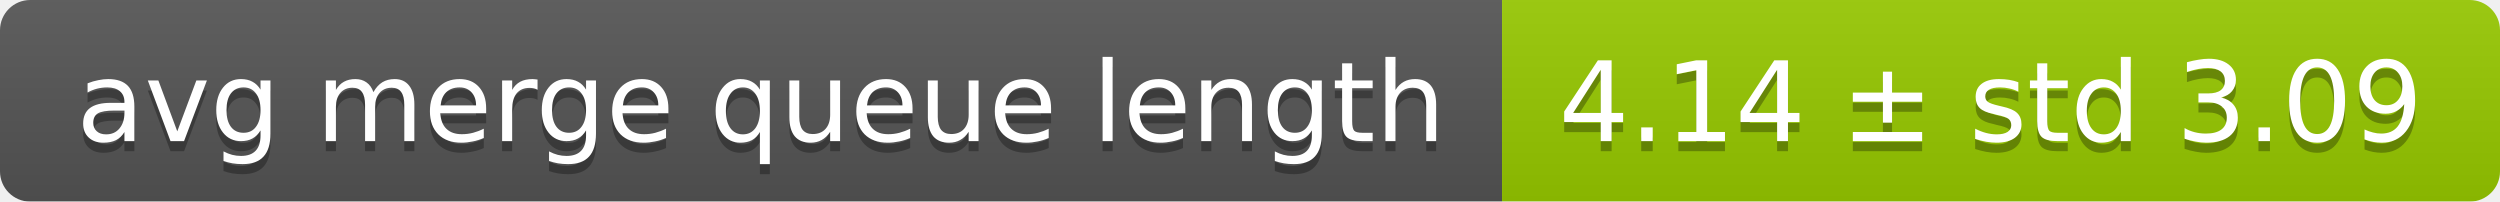
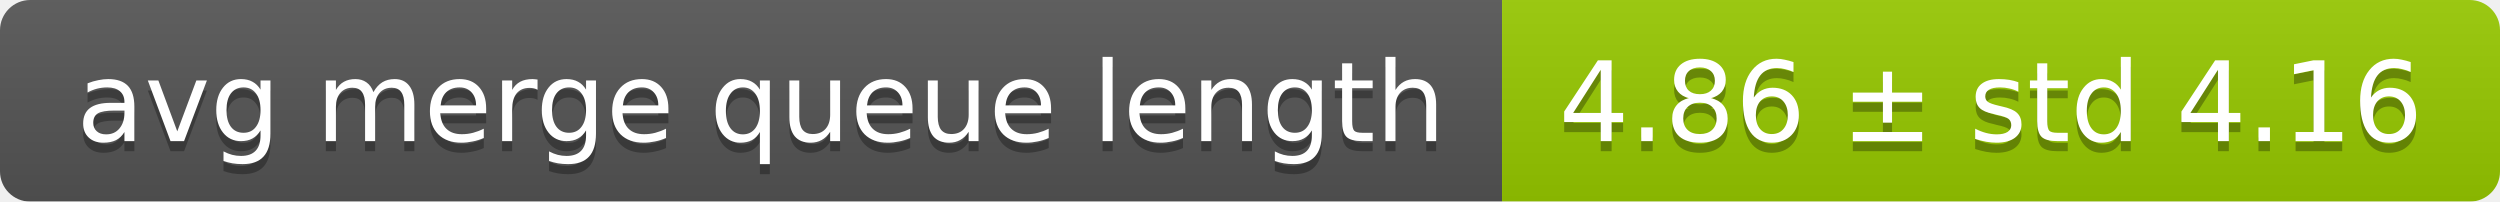
<svg xmlns="http://www.w3.org/2000/svg" width="248" height="20">
  <linearGradient id="smooth" x2="0" y2="100%">
    <stop offset="0" stop-color="#bbb" stop-opacity=".1" />
    <stop offset="1" stop-opacity=".1" />
  </linearGradient>
  <mask id="round">
    <rect width="248" height="20" rx="3" fill="#fff" />
  </mask>
  <g mask="url(#round)">
    <rect width="149" height="20" fill="#555" />
    <rect x="149" width="99" height="20" fill="#97ca00" />
    <rect width="248" height="20" fill="url(#smooth)" />
  </g>
  <g fill="#fff" text-anchor="middle" font-family="DejaVu Sans,Verdana,Geneva,sans-serif" font-size="11">
    <text x="75.5" y="15" fill="#010101" fill-opacity=".3">avg merge queue length</text>
    <text x="75.5" y="14">avg merge queue length</text>
-     <text x="197.5" y="15" fill="#010101" fill-opacity=".3">4.14 ± std 3.09</text>
-     <text x="197.5" y="14">4.14 ± std 3.09</text>
+     <text x="197.5" y="15" fill="#010101" fill-opacity=".3">4.86 ± std 4.16</text>
+     <text x="197.5" y="14">4.86 ± std 4.16</text>
  </g>
</svg>
